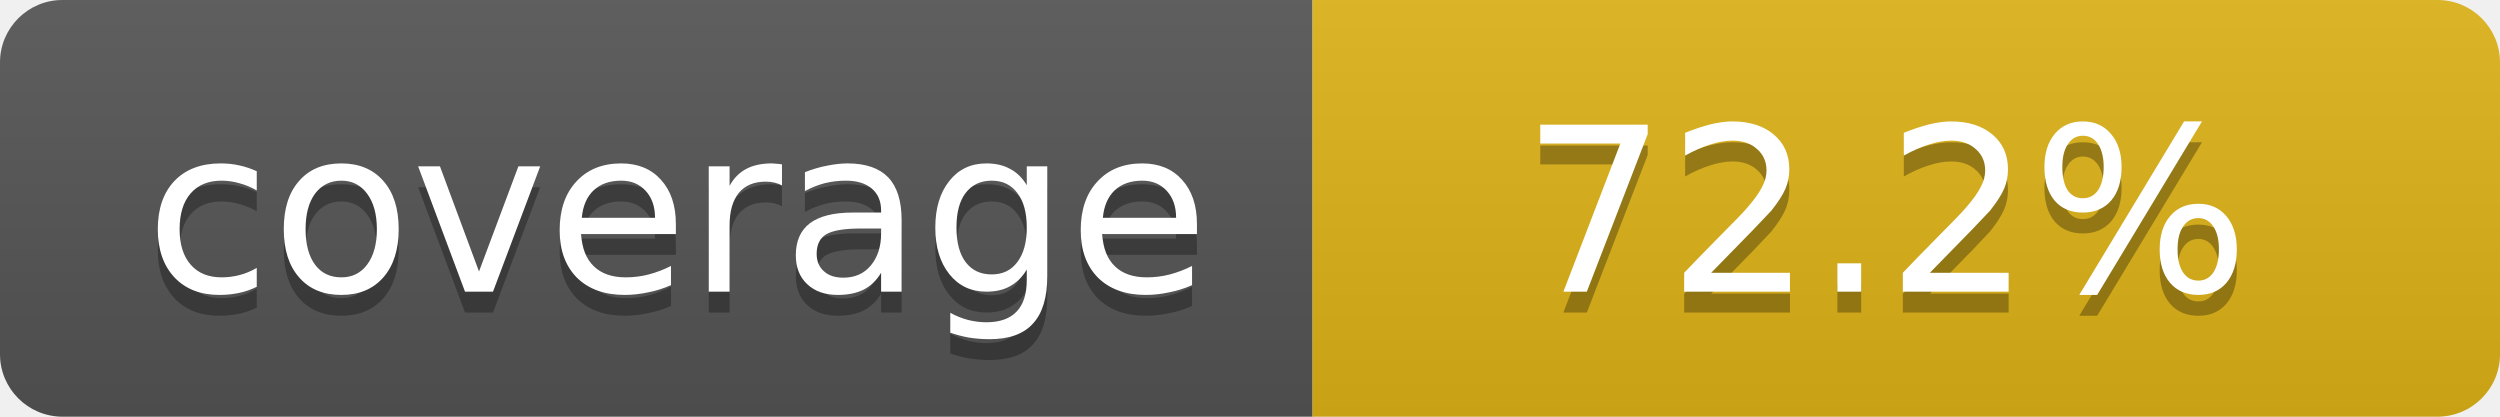
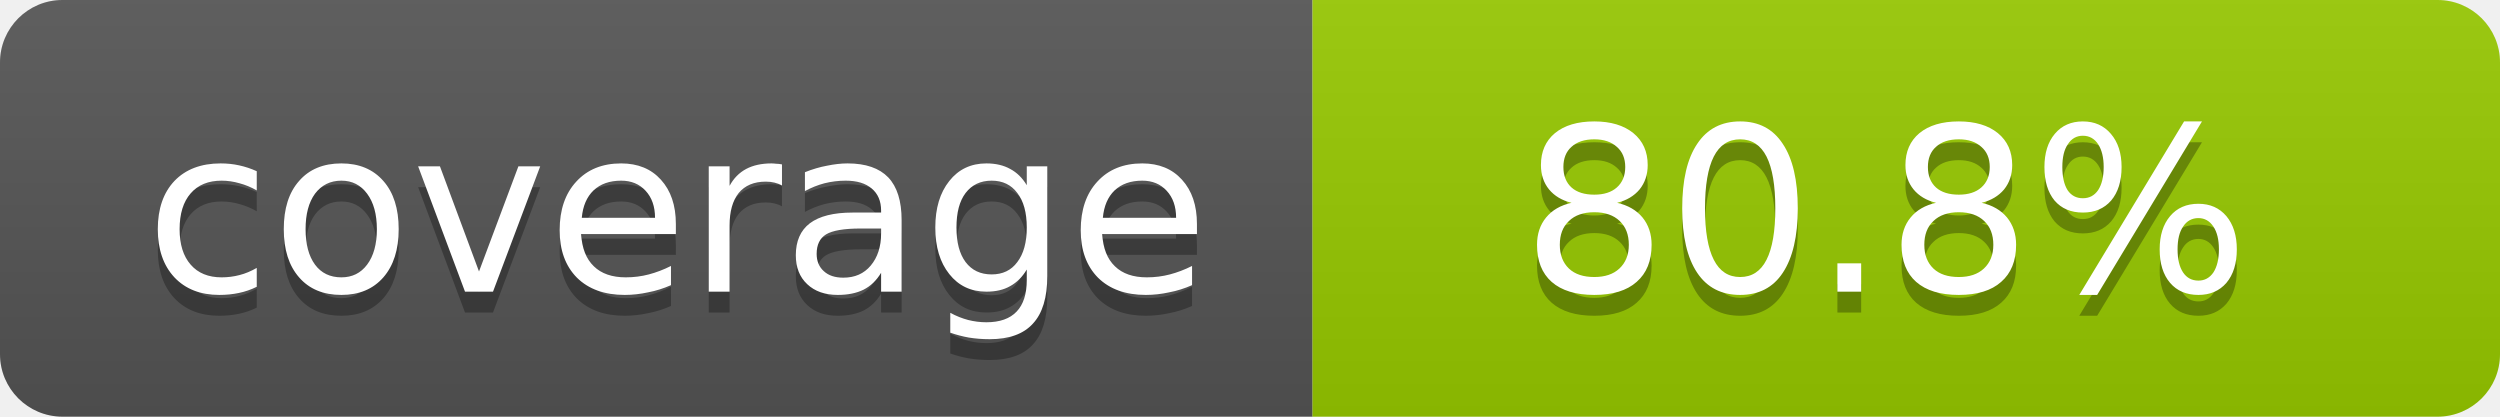
- <svg xmlns="http://www.w3.org/2000/svg" width="120" height="20" role="img" aria-label="coverage: 72.2%">
+ <svg xmlns="http://www.w3.org/2000/svg" width="120" height="20" role="img" aria-label="coverage: 80.8%">
  <linearGradient id="s" x2="0" y2="100%">
    <stop offset="0" stop-color="#bbb" stop-opacity=".1" />
    <stop offset="1" stop-opacity=".1" />
  </linearGradient>
  <clipPath id="r">
    <rect width="120" height="20" rx="3" fill="#fff" />
  </clipPath>
  <g clip-path="url(#r)">
    <rect width="63" height="20" fill="#555" />
-     <rect x="63" width="57" height="20" fill="#dfb317" />
+     <rect x="63" width="57" height="20" fill="#97CA00" />
    <rect width="120" height="20" fill="url(#s)" />
  </g>
  <g fill="#fff" text-anchor="middle" font-family="Verdana,Geneva,DejaVu Sans,sans-serif" font-size="11">
    <text x="32.5" y="15" fill="#010101" fill-opacity=".3">coverage</text>
    <text x="32.5" y="14">coverage</text>
-     <text x="90.5" y="15" fill="#010101" fill-opacity=".3">72.2%</text>
-     <text x="90.5" y="14">72.2%</text>
+     <text x="90.5" y="15" fill="#010101" fill-opacity=".3">80.8%</text>
+     <text x="90.5" y="14">80.8%</text>
  </g>
</svg>
